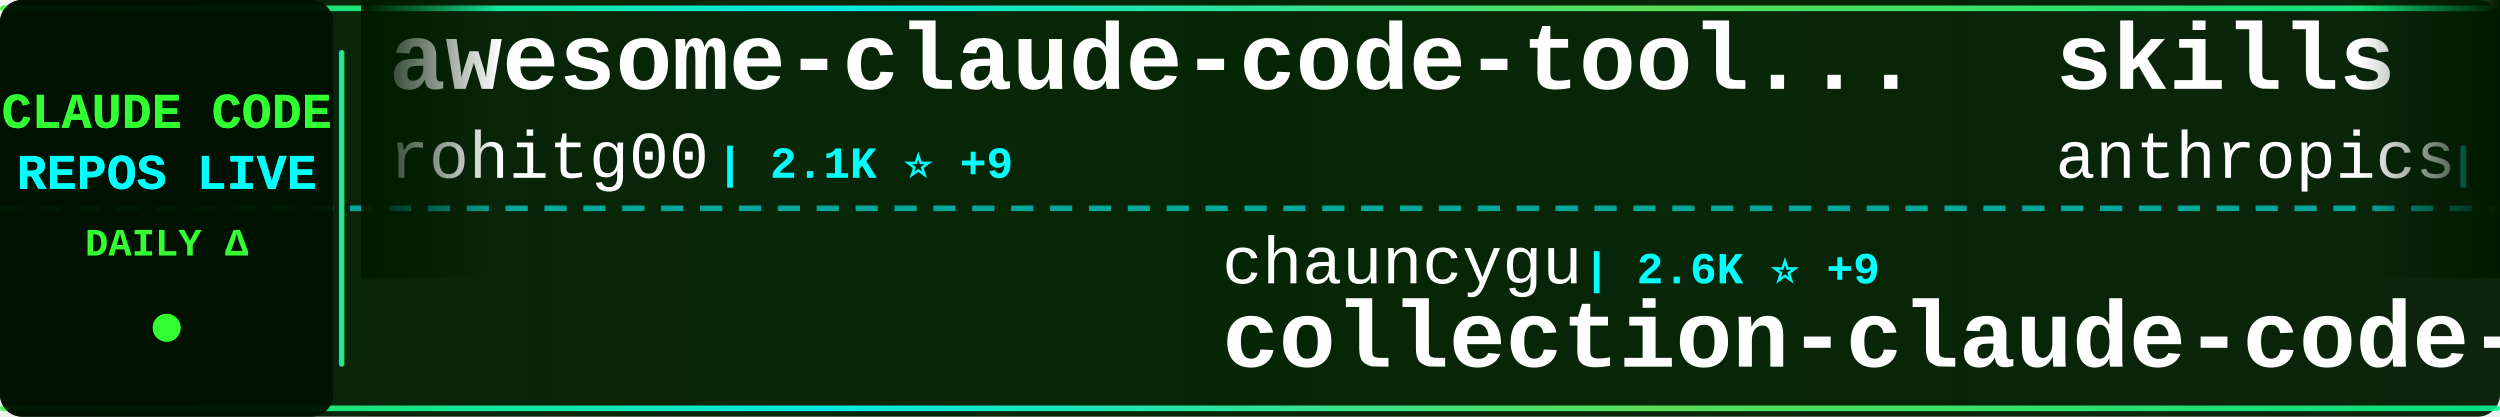
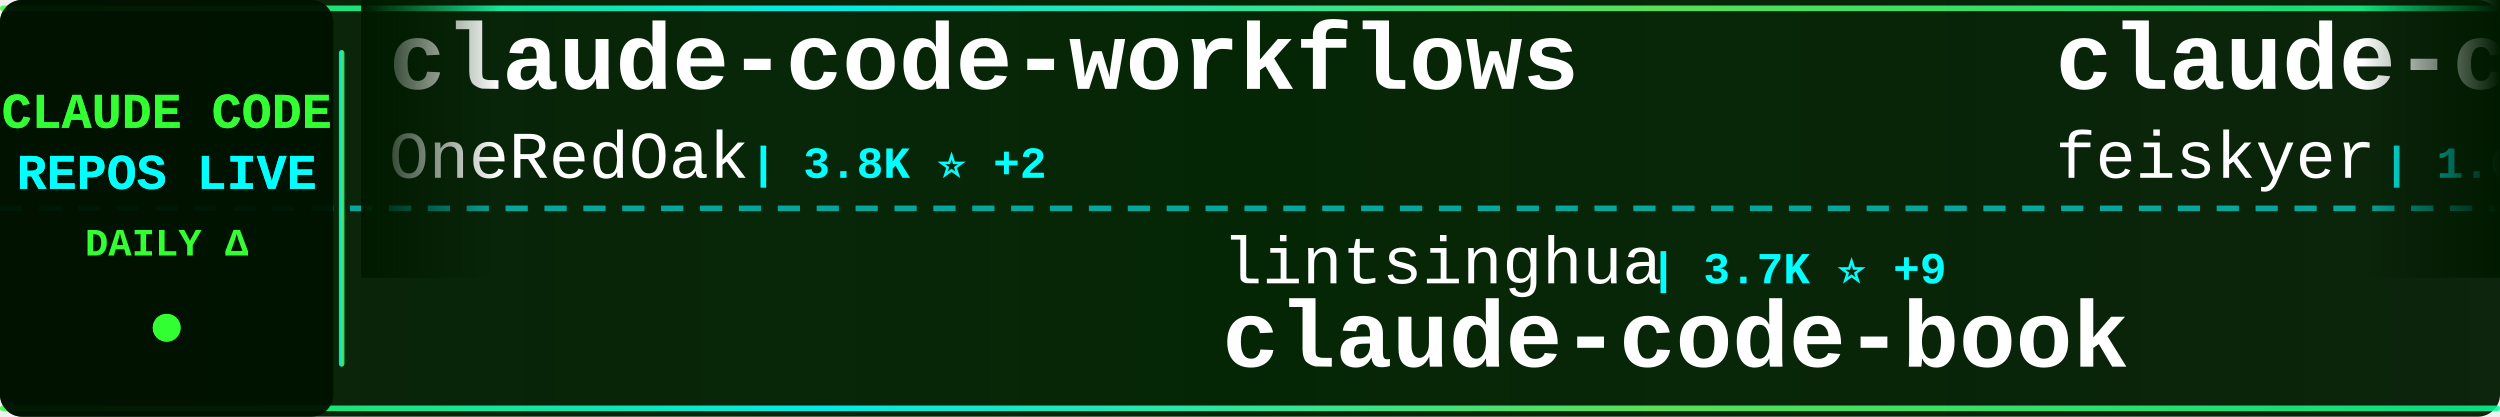
<svg xmlns="http://www.w3.org/2000/svg" width="900" height="150">
  <defs>
    <linearGradient id="tickerBg" x1="0%" y1="0%" x2="100%" y2="0%">
      <stop offset="0%" style="stop-color:#001a00;stop-opacity:0.95" />
      <stop offset="50%" style="stop-color:#002200;stop-opacity:0.98" />
      <stop offset="100%" style="stop-color:#001a00;stop-opacity:0.95" />
    </linearGradient>
    <linearGradient id="borderGrad" x1="0%" y1="0%" x2="100%" y2="0%">
      <stop offset="0%" style="stop-color:#33ff33;stop-opacity:0.85">
        <animate attributeName="stop-opacity" values="0.85;1;0.85" dur="2s" repeatCount="indefinite" />
      </stop>
      <stop offset="33%" style="stop-color:#00ffff;stop-opacity:0.9">
        <animate attributeName="stop-opacity" values="0.9;1;0.9" dur="2.2s" repeatCount="indefinite" />
      </stop>
      <stop offset="66%" style="stop-color:#66ff66;stop-opacity:0.85">
        <animate attributeName="stop-opacity" values="0.85;1;0.85" dur="1.8s" repeatCount="indefinite" />
      </stop>
      <stop offset="100%" style="stop-color:#00ff99;stop-opacity:0.85">
        <animate attributeName="stop-opacity" values="0.85;1;0.85" dur="2s" repeatCount="indefinite" />
      </stop>
    </linearGradient>
    <filter id="textGlow">
      <feGaussianBlur stdDeviation="0.1" result="coloredBlur" />
      <feMerge>
        <feMergeNode in="coloredBlur" />
        <feMergeNode in="SourceGraphic" />
      </feMerge>
    </filter>
    <filter id="metricGlow">
      <feGaussianBlur stdDeviation="0.2" result="coloredBlur" />
      <feMerge>
        <feMergeNode in="coloredBlur" />
        <feMergeNode in="SourceGraphic" />
      </feMerge>
    </filter>
    <linearGradient id="leftFade" x1="0%" y1="0%" x2="100%" y2="0%">
      <stop offset="0%" style="stop-color:#001a00;stop-opacity:1" />
      <stop offset="100%" style="stop-color:#001a00;stop-opacity:0" />
    </linearGradient>
    <linearGradient id="rightFade" x1="0%" y1="0%" x2="100%" y2="0%">
      <stop offset="0%" style="stop-color:#001a00;stop-opacity:0" />
      <stop offset="100%" style="stop-color:#001a00;stop-opacity:1" />
    </linearGradient>
  </defs>
  <rect width="900" height="150" fill="url(#tickerBg)" rx="8" />
  <rect x="0" y="2" width="900" height="2" fill="url(#borderGrad)" rx="1" />
  <rect x="0" y="146" width="900" height="2" fill="url(#borderGrad)" rx="1" />
  <line x1="0" y1="75" x2="900" y2="75" stroke="#00ffff" stroke-width="2" stroke-dasharray="8 6" opacity="0.6" />
  <rect x="0" y="0" width="120" height="150" fill="#001100" opacity="0.95" rx="8" />
  <text x="60" y="46" font-family="'Courier New', monospace" font-size="18" font-weight="bold" fill="#33ff33" text-anchor="middle" filter="url(#textGlow)">
    CLAUDE CODE
  </text>
  <text x="60" y="68" font-family="'Courier New', monospace" font-size="18" font-weight="bold" fill="#00ffff" text-anchor="middle" filter="url(#textGlow)">
    REPOS LIVE
  </text>
  <text x="60" y="92" font-family="'Courier New', monospace" font-size="14" font-weight="bold" fill="#33ff33" text-anchor="middle">
    DAILY Δ
  </text>
  <circle cx="60" cy="118" r="5" fill="#33ff33" filter="url(#metricGlow)">
    <animate attributeName="r" values="4;6;4" dur="1.5s" repeatCount="indefinite" />
    <animate attributeName="opacity" values="0.6;1;0.6" dur="1.5s" repeatCount="indefinite" />
  </circle>
  <rect x="122" y="18" width="2" height="114" fill="url(#borderGrad)" rx="1" />
  <clipPath id="tickerClip">
    <rect x="130" y="0" width="770" height="150" />
  </clipPath>
  <g clip-path="url(#tickerClip)">
    <g id="tickerItems">
      <animateTransform attributeName="transform" attributeType="XML" type="translate" from="0 0" to="-3000 0" dur="54s" repeatCount="indefinite" />
      <g transform="translate(0, 0)">
-         <text x="140" y="32" font-family="'Courier New', monospace" font-size="34" font-weight="bold" fill="#ffffff">awesome-claude-code-tool...</text>
-         <text x="140" y="64" font-family="'Courier New', monospace" font-size="24" font-weight="normal" fill="#ffffff" opacity="1.0">rohitg00</text>
-         <text x="258" y="64" font-family="'Courier New', monospace" font-size="16" font-weight="bold" fill="#00ffff"> | 2.1K ⭐ +9</text>
+         <text x="140" y="32" font-family="'Courier New', monospace" font-size="34" font-weight="bold" fill="#ffffff">claude-code-workflows</text>
+         <text x="140" y="64" font-family="'Courier New', monospace" font-size="24" font-weight="normal" fill="#ffffff" opacity="1.0">OneRedOak</text>
+         <text x="270" y="64" font-family="'Courier New', monospace" font-size="16" font-weight="bold" fill="#00ffff"> | 3.8K ⭐ +2</text>
      </g>
      <g transform="translate(300, 0)">
-         <text x="140" y="102" font-family="'Courier New', monospace" font-size="24" font-weight="normal" fill="#ffffff" opacity="1.0">chauncygu</text>
-         <text x="270" y="102" font-family="'Courier New', monospace" font-size="16" font-weight="bold" fill="#00ffff"> | 2.6K ⭐ +9</text>
-         <text x="140" y="132" font-family="'Courier New', monospace" font-size="34" font-weight="bold" fill="#ffffff">collection-claude-code-s...</text>
+         <text x="140" y="102" font-family="'Courier New', monospace" font-size="24" font-weight="normal" fill="#ffffff" opacity="1.0">lintsinghua</text>
+         <text x="294" y="102" font-family="'Courier New', monospace" font-size="16" font-weight="bold" fill="#00ffff"> | 3.7K ⭐ +9</text>
+         <text x="140" y="132" font-family="'Courier New', monospace" font-size="34" font-weight="bold" fill="#ffffff">claude-code-book</text>
      </g>
      <g transform="translate(600, 0)">
-         <text x="140" y="32" font-family="'Courier New', monospace" font-size="34" font-weight="bold" fill="#ffffff">skills</text>
-         <text x="140" y="64" font-family="'Courier New', monospace" font-size="24" font-weight="normal" fill="#ffffff" opacity="1.0">anthropics</text>
-         <text x="282" y="64" font-family="'Courier New', monospace" font-size="16" font-weight="bold" fill="#00ffff"> | 150.9K ⭐ +443</text>
-       </g>
-       <g transform="translate(900, 0)">
-         <text x="140" y="102" font-family="'Courier New', monospace" font-size="24" font-weight="normal" fill="#ffffff" opacity="1.0">https-deeplearning-ai</text>
-         <text x="414" y="102" font-family="'Courier New', monospace" font-size="16" font-weight="bold" fill="#00ffff"> | 528 ⭐</text>
-         <text x="140" y="132" font-family="'Courier New', monospace" font-size="34" font-weight="bold" fill="#ffffff">sc-claude-code-files</text>
-       </g>
-       <g transform="translate(1200, 0)">
        <text x="140" y="32" font-family="'Courier New', monospace" font-size="34" font-weight="bold" fill="#ffffff">claude-code-settings</text>
        <text x="140" y="64" font-family="'Courier New', monospace" font-size="24" font-weight="normal" fill="#ffffff" opacity="1.0">feiskyer</text>
        <text x="258" y="64" font-family="'Courier New', monospace" font-size="16" font-weight="bold" fill="#00ffff"> | 1.6K ⭐ +2</text>
      </g>
+       <g transform="translate(900, 0)">
+         <text x="140" y="102" font-family="'Courier New', monospace" font-size="24" font-weight="normal" fill="#ffffff" opacity="1.0">edmund-io</text>
+         <text x="270" y="102" font-family="'Courier New', monospace" font-size="16" font-weight="bold" fill="#00ffff"> | 1.5K ⭐</text>
+         <text x="140" y="132" font-family="'Courier New', monospace" font-size="34" font-weight="bold" fill="#ffffff">edmunds-claude-code</text>
+       </g>
+       <g transform="translate(1200, 0)">
+         <text x="140" y="32" font-family="'Courier New', monospace" font-size="34" font-weight="bold" fill="#ffffff">claude-code-telegram</text>
+         <text x="140" y="64" font-family="'Courier New', monospace" font-size="24" font-weight="normal" fill="#ffffff" opacity="1.0">RichardAtCT</text>
+         <text x="294" y="64" font-family="'Courier New', monospace" font-size="16" font-weight="bold" fill="#00ffff"> | 2.7K ⭐ +2</text>
+       </g>
      <g transform="translate(1500, 0)">
-         <text x="140" y="102" font-family="'Courier New', monospace" font-size="24" font-weight="normal" fill="#ffffff" opacity="1.0">liuup</text>
-         <text x="222" y="102" font-family="'Courier New', monospace" font-size="16" font-weight="bold" fill="#00ffff"> | 3.2K ⭐ +23</text>
-         <text x="140" y="132" font-family="'Courier New', monospace" font-size="34" font-weight="bold" fill="#ffffff">claude-code-analysis</text>
+         <text x="140" y="102" font-family="'Courier New', monospace" font-size="24" font-weight="normal" fill="#ffffff" opacity="1.0">AprilNEA</text>
+         <text x="258" y="102" font-family="'Courier New', monospace" font-size="16" font-weight="bold" fill="#00ffff"> | 387 ⭐</text>
+         <text x="140" y="132" font-family="'Courier New', monospace" font-size="34" font-weight="bold" fill="#ffffff">claude-code-source</text>
      </g>
      <g transform="translate(1800, 0)">
-         <text x="140" y="32" font-family="'Courier New', monospace" font-size="34" font-weight="bold" fill="#ffffff">pi-vs-claude-code</text>
-         <text x="140" y="64" font-family="'Courier New', monospace" font-size="24" font-weight="normal" fill="#ffffff" opacity="1.0">disler</text>
-         <text x="234" y="64" font-family="'Courier New', monospace" font-size="16" font-weight="bold" fill="#00ffff"> | 1.4K ⭐ +3</text>
+         <text x="140" y="32" font-family="'Courier New', monospace" font-size="34" font-weight="bold" fill="#ffffff">claude-code-from-scratch</text>
+         <text x="140" y="64" font-family="'Courier New', monospace" font-size="24" font-weight="normal" fill="#ffffff" opacity="1.0">Windy3f3f3f3f</text>
+         <text x="318" y="64" font-family="'Courier New', monospace" font-size="16" font-weight="bold" fill="#00ffff"> | 1.4K ⭐ +6</text>
      </g>
      <g transform="translate(2100, 0)">
-         <text x="140" y="102" font-family="'Courier New', monospace" font-size="24" font-weight="normal" fill="#ffffff" opacity="1.0">Windy3f3f3f3f</text>
-         <text x="318" y="102" font-family="'Courier New', monospace" font-size="16" font-weight="bold" fill="#00ffff"> | 1.4K ⭐ +3</text>
-         <text x="140" y="132" font-family="'Courier New', monospace" font-size="34" font-weight="bold" fill="#ffffff">claude-code-from-scratch</text>
+         <text x="140" y="102" font-family="'Courier New', monospace" font-size="24" font-weight="normal" fill="#ffffff" opacity="1.0">carlvellotti</text>
+         <text x="306" y="102" font-family="'Courier New', monospace" font-size="16" font-weight="bold" fill="#00ffff"> | 2.1K ⭐ +4</text>
+         <text x="140" y="132" font-family="'Courier New', monospace" font-size="34" font-weight="bold" fill="#ffffff">claude-code-pm-course</text>
      </g>
      <g transform="translate(2400, 0)">
-         <text x="140" y="32" font-family="'Courier New', monospace" font-size="34" font-weight="bold" fill="#ffffff">claude-code-ultimate-gui...</text>
-         <text x="140" y="64" font-family="'Courier New', monospace" font-size="24" font-weight="normal" fill="#ffffff" opacity="1.0">FlorianBruniaux</text>
-         <text x="342" y="64" font-family="'Courier New', monospace" font-size="16" font-weight="bold" fill="#00ffff"> | 5.0K ⭐ +29</text>
+         <text x="140" y="32" font-family="'Courier New', monospace" font-size="34" font-weight="bold" fill="#ffffff">oh-my-claudecode</text>
+         <text x="140" y="64" font-family="'Courier New', monospace" font-size="24" font-weight="normal" fill="#ffffff" opacity="1.0">Yeachan-Heo</text>
+         <text x="294" y="64" font-family="'Courier New', monospace" font-size="16" font-weight="bold" fill="#00ffff"> | 36.4K ⭐ +63</text>
      </g>
      <g transform="translate(2700, 0)">
-         <text x="140" y="102" font-family="'Courier New', monospace" font-size="24" font-weight="normal" fill="#ffffff" opacity="1.0">oboard</text>
-         <text x="234" y="102" font-family="'Courier New', monospace" font-size="16" font-weight="bold" fill="#00ffff"> | 3.2K ⭐ +2</text>
-         <text x="140" y="132" font-family="'Courier New', monospace" font-size="34" font-weight="bold" fill="#ffffff">claude-code-rev</text>
+         <text x="140" y="102" font-family="'Courier New', monospace" font-size="24" font-weight="normal" fill="#ffffff" opacity="1.0">Cranot</text>
+         <text x="234" y="102" font-family="'Courier New', monospace" font-size="16" font-weight="bold" fill="#00ffff"> | 2.8K ⭐</text>
+         <text x="140" y="132" font-family="'Courier New', monospace" font-size="34" font-weight="bold" fill="#ffffff">claude-code-guide</text>
      </g>
      <g transform="translate(3000, 0)">
-         <text x="140" y="32" font-family="'Courier New', monospace" font-size="34" font-weight="bold" fill="#ffffff">awesome-claude-code-tool...</text>
-         <text x="140" y="64" font-family="'Courier New', monospace" font-size="24" font-weight="normal" fill="#ffffff" opacity="1.0">rohitg00</text>
-         <text x="258" y="64" font-family="'Courier New', monospace" font-size="16" font-weight="bold" fill="#00ffff"> | 2.1K ⭐ +9</text>
+         <text x="140" y="32" font-family="'Courier New', monospace" font-size="34" font-weight="bold" fill="#ffffff">claude-code-workflows</text>
+         <text x="140" y="64" font-family="'Courier New', monospace" font-size="24" font-weight="normal" fill="#ffffff" opacity="1.0">OneRedOak</text>
+         <text x="270" y="64" font-family="'Courier New', monospace" font-size="16" font-weight="bold" fill="#00ffff"> | 3.8K ⭐ +2</text>
      </g>
      <g transform="translate(3300, 0)">
-         <text x="140" y="102" font-family="'Courier New', monospace" font-size="24" font-weight="normal" fill="#ffffff" opacity="1.0">chauncygu</text>
-         <text x="270" y="102" font-family="'Courier New', monospace" font-size="16" font-weight="bold" fill="#00ffff"> | 2.6K ⭐ +9</text>
-         <text x="140" y="132" font-family="'Courier New', monospace" font-size="34" font-weight="bold" fill="#ffffff">collection-claude-code-s...</text>
+         <text x="140" y="102" font-family="'Courier New', monospace" font-size="24" font-weight="normal" fill="#ffffff" opacity="1.0">lintsinghua</text>
+         <text x="294" y="102" font-family="'Courier New', monospace" font-size="16" font-weight="bold" fill="#00ffff"> | 3.7K ⭐ +9</text>
+         <text x="140" y="132" font-family="'Courier New', monospace" font-size="34" font-weight="bold" fill="#ffffff">claude-code-book</text>
      </g>
      <g transform="translate(3600, 0)">
-         <text x="140" y="32" font-family="'Courier New', monospace" font-size="34" font-weight="bold" fill="#ffffff">skills</text>
-         <text x="140" y="64" font-family="'Courier New', monospace" font-size="24" font-weight="normal" fill="#ffffff" opacity="1.0">anthropics</text>
-         <text x="282" y="64" font-family="'Courier New', monospace" font-size="16" font-weight="bold" fill="#00ffff"> | 150.9K ⭐ +443</text>
+         <text x="140" y="32" font-family="'Courier New', monospace" font-size="34" font-weight="bold" fill="#ffffff">claude-code-settings</text>
+         <text x="140" y="64" font-family="'Courier New', monospace" font-size="24" font-weight="normal" fill="#ffffff" opacity="1.0">feiskyer</text>
+         <text x="258" y="64" font-family="'Courier New', monospace" font-size="16" font-weight="bold" fill="#00ffff"> | 1.6K ⭐ +2</text>
      </g>
      <g transform="translate(3900, 0)">
-         <text x="140" y="102" font-family="'Courier New', monospace" font-size="24" font-weight="normal" fill="#ffffff" opacity="1.0">https-deeplearning-ai</text>
-         <text x="414" y="102" font-family="'Courier New', monospace" font-size="16" font-weight="bold" fill="#00ffff"> | 528 ⭐</text>
-         <text x="140" y="132" font-family="'Courier New', monospace" font-size="34" font-weight="bold" fill="#ffffff">sc-claude-code-files</text>
+         <text x="140" y="102" font-family="'Courier New', monospace" font-size="24" font-weight="normal" fill="#ffffff" opacity="1.0">edmund-io</text>
+         <text x="270" y="102" font-family="'Courier New', monospace" font-size="16" font-weight="bold" fill="#00ffff"> | 1.5K ⭐</text>
+         <text x="140" y="132" font-family="'Courier New', monospace" font-size="34" font-weight="bold" fill="#ffffff">edmunds-claude-code</text>
      </g>
    </g>
  </g>
  <rect x="130" y="0" width="50" height="100" fill="url(#leftFade)" />
  <rect x="850" y="0" width="50" height="100" fill="url(#rightFade)" />
</svg>
